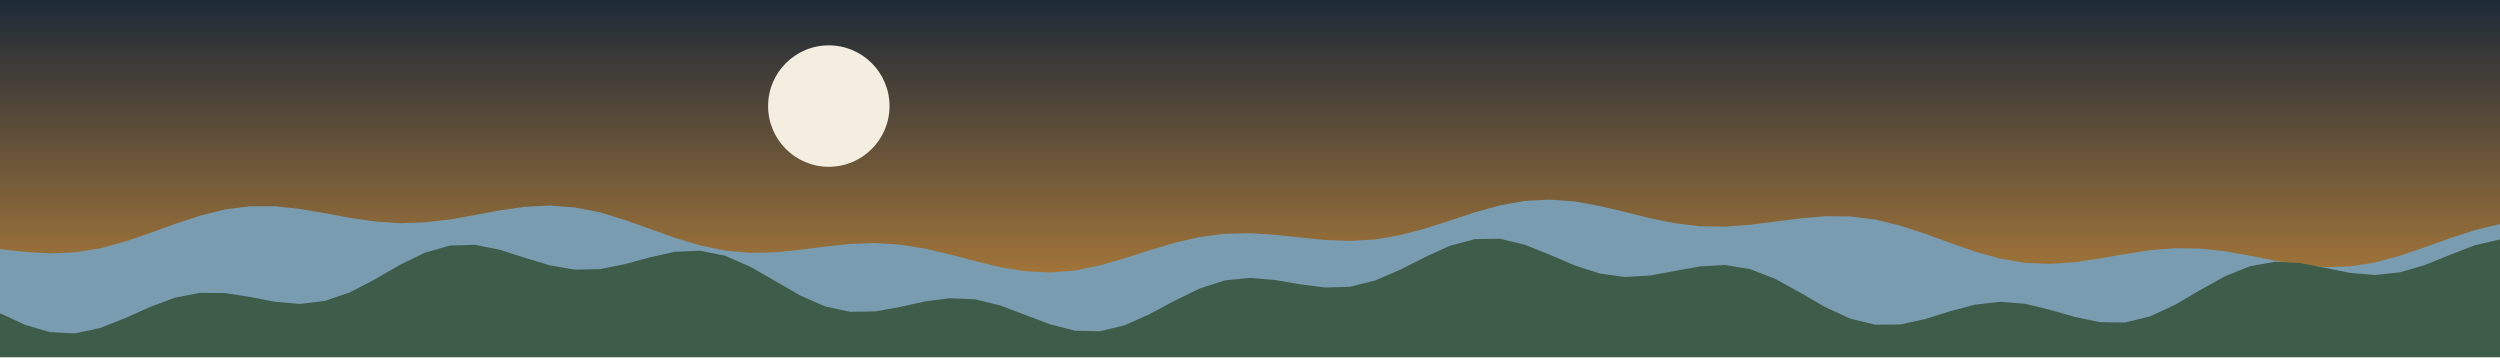
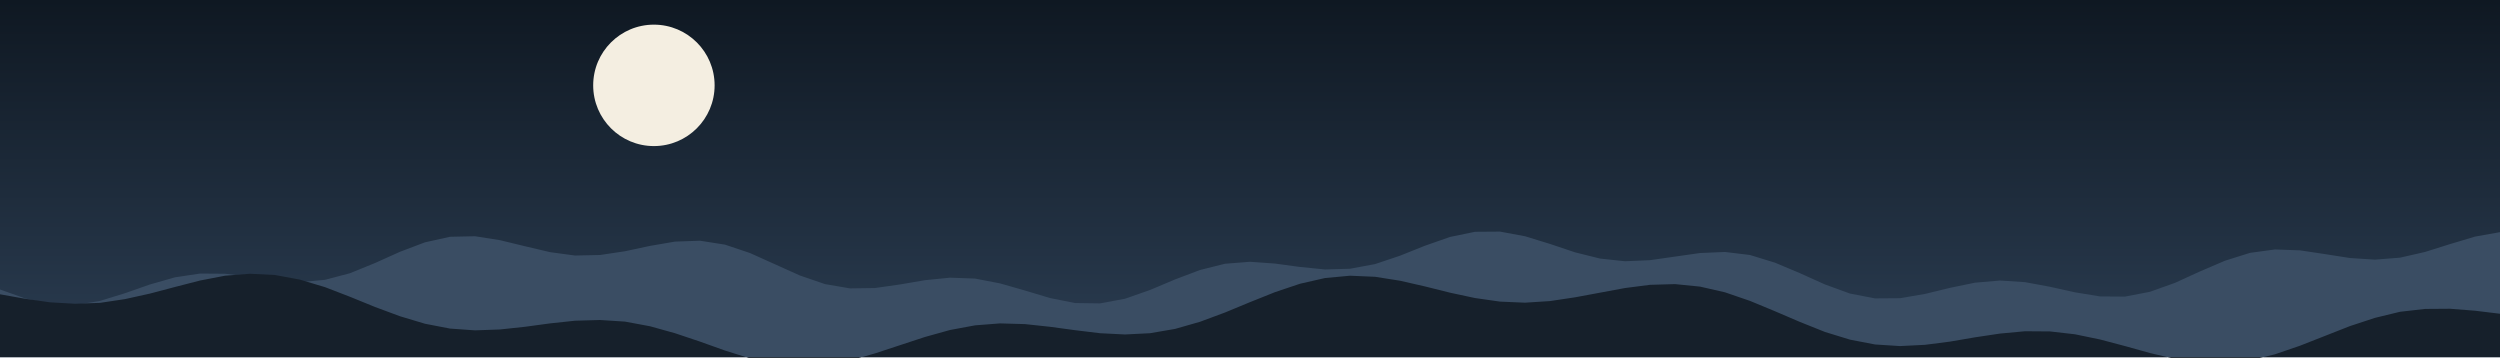
<svg xmlns="http://www.w3.org/2000/svg" viewBox="0 0 1400 200" width="1400" height="200">
  <defs>
    <linearGradient id="cielo" x1="0" y1="0" x2="0" y2="1">
-       <stop offset="0" stop-color="#1E2A38" />
-       <stop offset="1" stop-color="#C98B3A" />
+       <stop offset="0" stop-color="#0F1822" />
+       <stop offset="1" stop-color="#2B3D52" />
    </linearGradient>
  </defs>
  <rect width="1400" height="200" fill="url(#cielo)" />
-   <circle cx="464.132" cy="59.399" r="34" fill="#F4EEE1" />
-   <polygon points="0,139.5 14,141.1 28,141.9 42,141.3 56,139.1 70,135.3 84,130.5 98,125.4 112,120.8 126,117.3 140,115.5 154,115.5 168,117 182,119.4 196,122 210,124 224,125 238,124.5 252,122.9 266,120.4 280,117.8 294,115.8 308,115.1 322,116.2 336,118.9 350,123.2 364,128.2 378,133.2 392,137.4 406,140.3 420,141.6 434,141.3 448,139.9 462,138.1 476,136.6 490,136.1 504,137 518,139.2 532,142.5 546,146.2 560,149.6 574,151.9 588,152.6 602,151.5 616,148.6 630,144.6 644,140.1 658,135.9 672,132.7 686,130.9 700,130.6 714,131.5 728,133 742,134.4 756,134.9 770,134.1 784,131.7 798,128 812,123.5 826,118.9 840,115 854,112.5 868,111.8 882,112.8 896,115.4 910,118.7 924,122.2 938,125 952,126.7 966,126.9 980,125.9 994,124.1 1008,122.3 1022,121.1 1036,121.2 1050,122.9 1064,126.3 1078,130.9 1092,136 1106,140.9 1120,144.8 1134,147.2 1148,147.8 1162,146.8 1176,144.7 1190,142.3 1204,140.1 1218,139 1232,139.2 1246,140.7 1260,143.2 1274,146 1288,148.4 1302,149.6 1316,149.2 1330,147 1344,143.2 1358,138.4 1372,133.4 1386,128.8 1400,125.5 1400,200 0,200" fill="#7A9CB0" />
-   <polygon points="0,175.4 14,181.9 28,186 42,186.7 56,183.7 70,178.2 84,171.9 98,166.7 112,164 126,164.1 140,166.3 154,169 168,170.2 182,168.5 196,163.7 210,156.4 224,148.3 238,141.5 252,137.5 266,137.1 280,139.9 294,144.4 308,148.6 322,151 336,150.7 350,147.9 364,144.1 378,141 392,140.4 406,143.2 420,149.3 434,157.3 448,165.4 462,171.6 476,174.6 490,174.4 504,171.9 518,168.8 532,167 546,167.6 560,171 574,176.3 588,181.6 602,185.2 616,185.5 630,182.1 644,175.8 658,168.3 672,161.5 686,157 700,155.6 714,156.8 728,159.2 742,161 756,160.6 770,157.1 784,151.1 798,144 812,137.6 826,133.9 840,133.7 854,137.1 868,142.7 882,148.7 896,153.2 910,155.1 924,154.3 938,151.7 952,149.2 966,148.4 980,150.7 994,156.1 1008,163.8 1022,171.9 1036,178.4 1050,181.8 1064,181.7 1078,178.7 1092,174.3 1106,170.6 1120,169 1134,170.1 1148,173.5 1162,177.5 1176,180.4 1190,180.6 1204,177.2 1218,170.7 1232,162.5 1246,154.7 1260,149.1 1274,146.6 1288,147.3 1302,150 1316,152.8 1330,154 1344,152.5 1358,148.4 1372,142.7 1386,137.3 1400,134.1 1400,200 0,200" fill="#3E5C4A" />
+   <circle cx="366.184" cy="47.804" r="34" fill="#F4EEE1" />
+   <polygon points="0,162.1 14,167.1 28,170.3 42,170.8 56,168.5 70,164.2 84,159.3 98,155.3 112,153.2 126,153.3 140,155 154,157.1 168,158 182,156.7 196,153 210,147.3 224,141 238,135.7 252,132.6 266,132.3 280,134.5 294,137.9 308,141.2 322,143.1 336,142.8 350,140.7 364,137.7 378,135.3 392,134.8 406,137 420,141.7 434,148 448,154.3 462,159.1 476,161.5 490,161.3 504,159.3 518,156.9 532,155.5 546,156 560,158.7 574,162.7 588,166.9 602,169.7 616,169.9 630,167.3 644,162.4 658,156.5 672,151.2 686,147.7 700,146.6 714,147.6 728,149.5 742,150.9 756,150.5 770,147.9 784,143.2 798,137.6 812,132.7 826,129.8 840,129.7 854,132.3 868,136.6 882,141.3 896,144.8 910,146.3 924,145.7 938,143.7 952,141.7 966,141.1 980,142.8 994,147.1 1008,153 1022,159.3 1036,164.4 1050,167.1 1064,167 1078,164.6 1092,161.2 1106,158.3 1120,157.1 1134,158 1148,160.6 1162,163.7 1176,166 1190,166.1 1204,163.4 1218,158.4 1232,152 1246,146 1260,141.6 1274,139.7 1288,140.2 1302,142.3 1316,144.5 1330,145.4 1344,144.3 1358,141.1 1372,136.7 1386,132.5 1400,130 1400,200 0,200" fill="#3A4D63" />
+   <polygon points="0,164.8 14,167.3 28,169.3 42,170.1 56,169.6 70,167.5 84,164.4 98,160.7 112,157.1 126,154.4 140,153.3 154,154 168,156.6 182,160.8 196,166.2 210,171.9 224,177.1 238,181.3 252,184 266,185 280,184.5 294,183 308,181.1 322,179.6 336,179.2 350,180.1 364,182.7 378,186.6 392,191.3 406,196.3 420,200.7 434,203.7 448,205 462,204.4 476,201.9 490,197.9 504,193.3 518,188.7 532,184.8 546,182.2 560,181.1 574,181.5 588,183 602,184.9 616,186.6 630,187.3 644,186.6 658,184.2 672,180.2 686,175 700,169.2 714,163.6 728,158.9 742,155.7 756,154.4 770,155 784,157.2 798,160.4 812,163.9 826,166.9 840,168.9 854,169.5 868,168.6 882,166.5 896,163.9 910,161.3 924,159.5 938,159.1 952,160.5 966,163.7 980,168.5 994,174.3 1008,180.3 1022,185.9 1036,190.2 1050,192.9 1064,193.8 1078,193.1 1092,191.3 1106,188.9 1120,186.8 1134,185.5 1148,185.6 1162,187.2 1176,190.1 1190,193.8 1204,197.7 1218,201 1232,203.1 1246,203.5 1260,201.8 1274,198.4 1288,193.6 1302,188.1 1316,182.6 1330,178 1344,174.6 1358,173 1372,172.9 1386,174 1400,175.7 1400,200 0,200" fill="#16202B" />
</svg>
